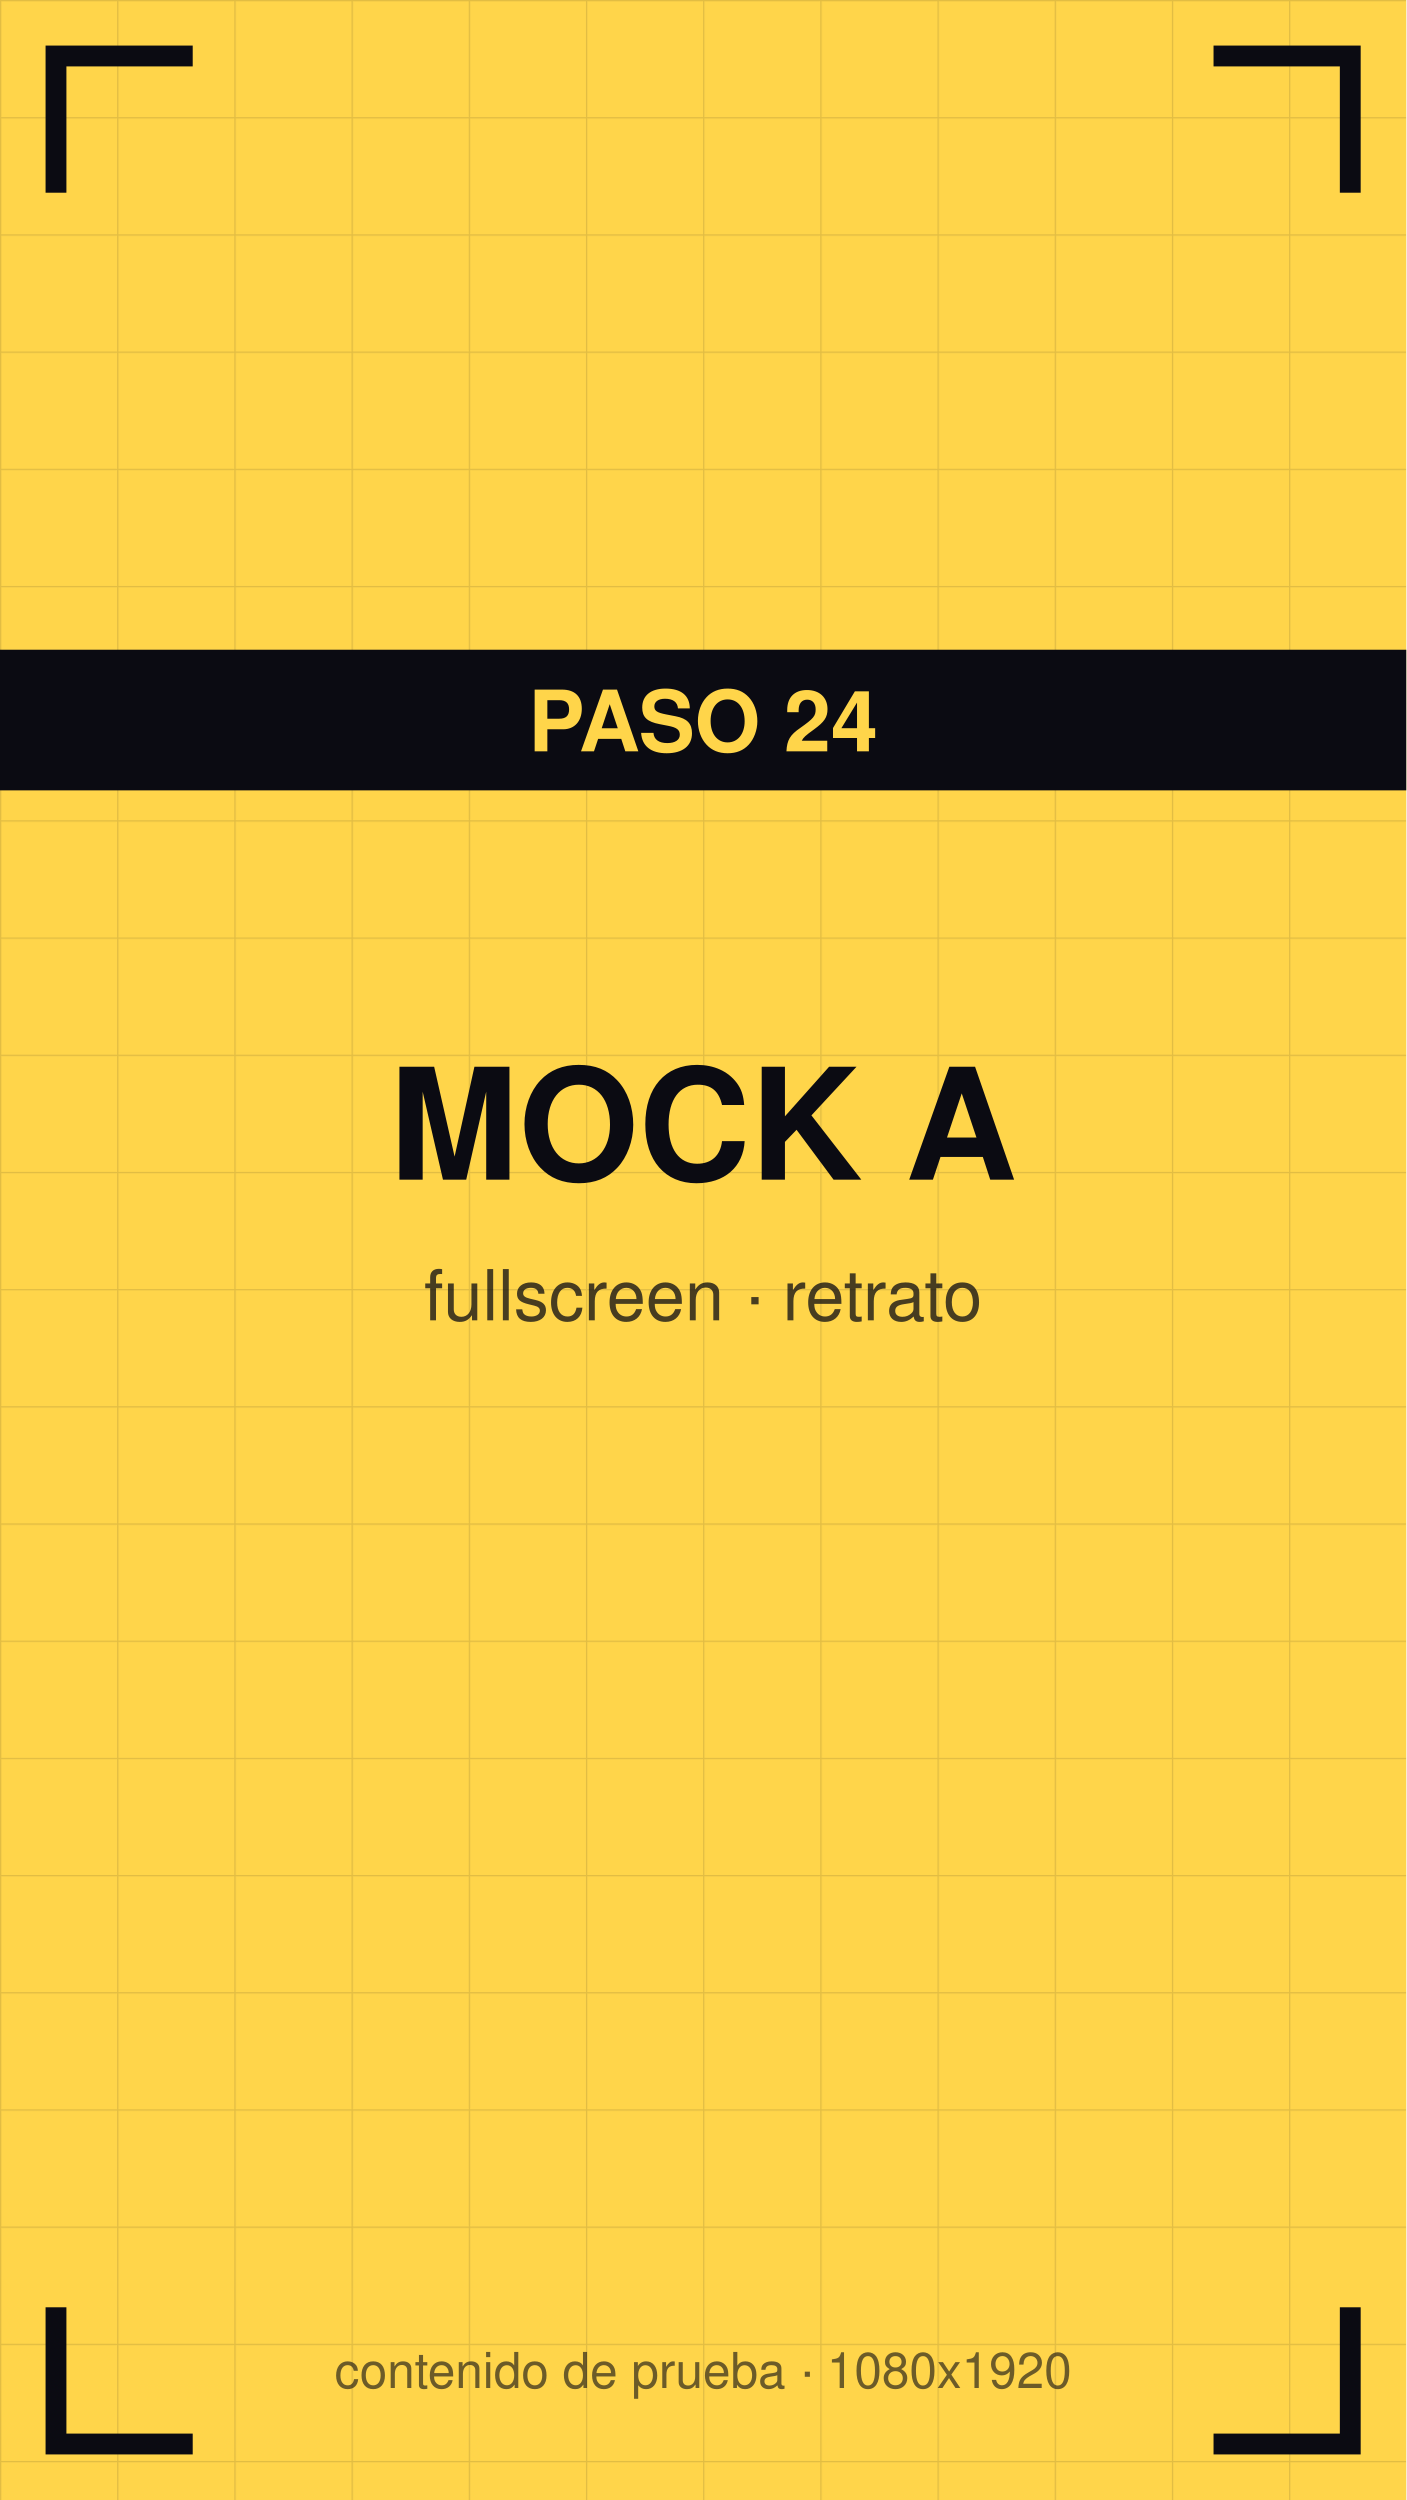
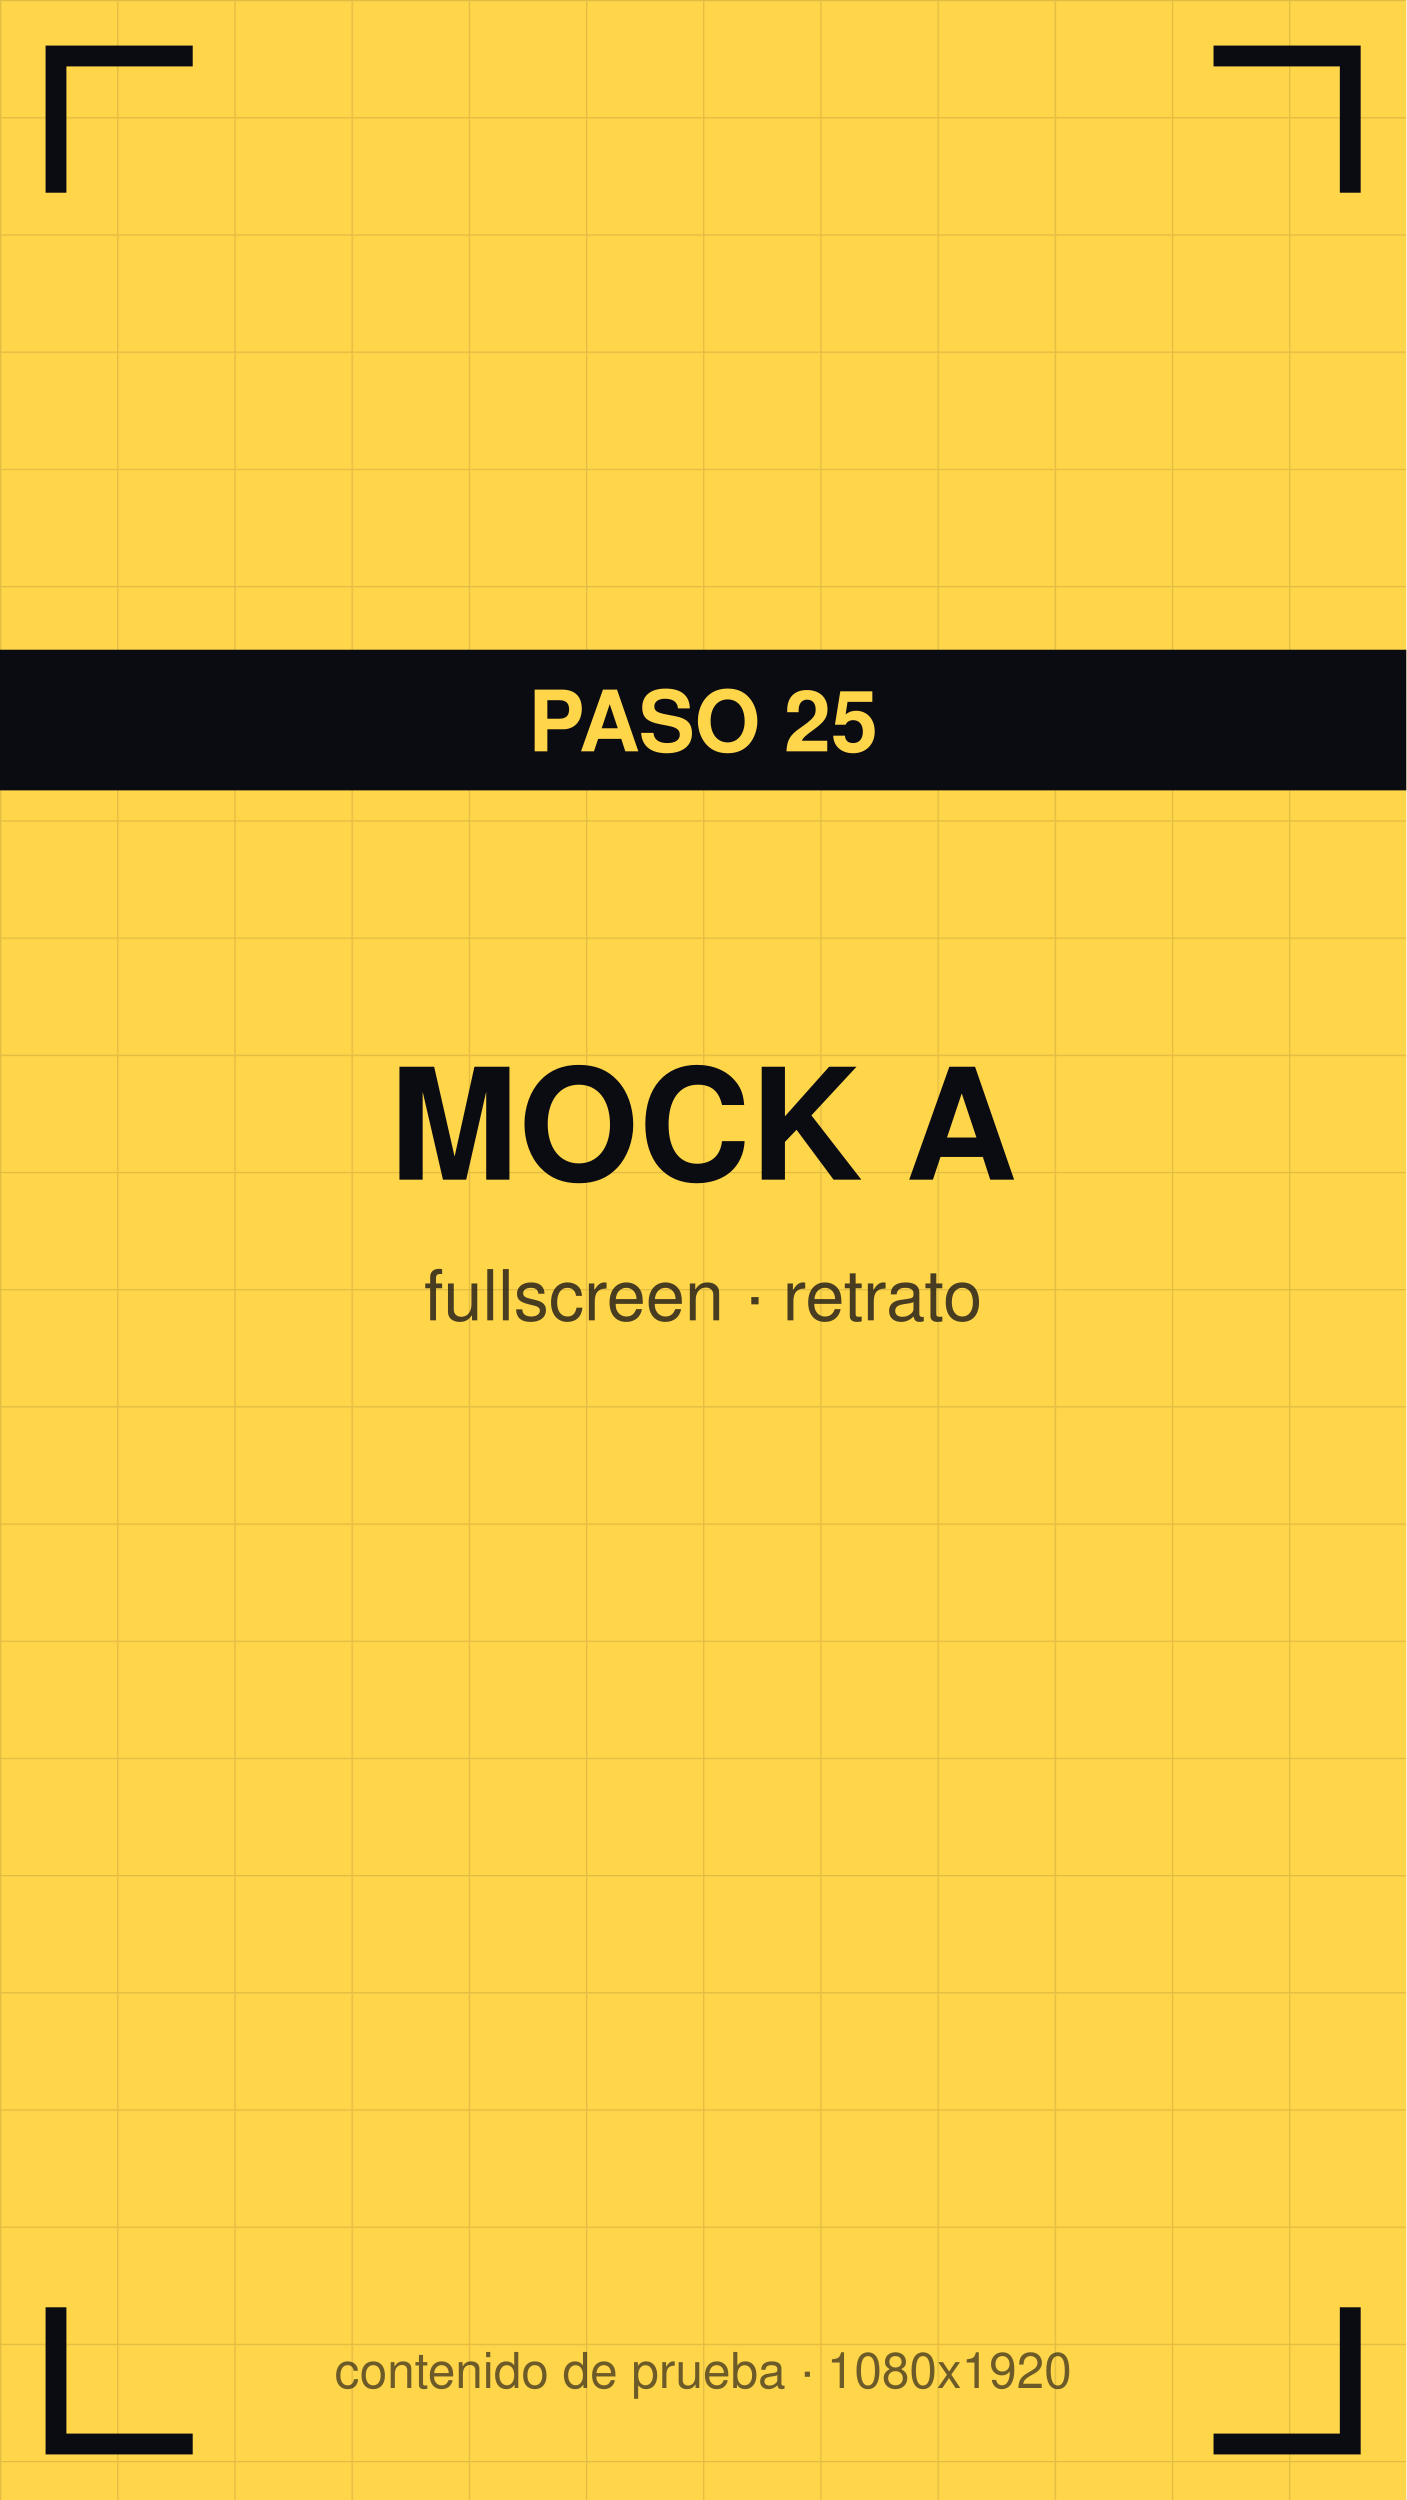
<svg xmlns="http://www.w3.org/2000/svg" viewBox="0 0 1080 1920" width="1080" height="1920">
  <defs>
    <pattern id="g" width="90" height="90" patternUnits="userSpaceOnUse">
      <path d="M90 0 L0 0 0 90" fill="none" stroke="#0b0b12" stroke-opacity="0.12" stroke-width="2" />
    </pattern>
  </defs>
  <rect width="1080" height="1920" fill="#ffd54a" />
  <rect width="1080" height="1920" fill="url(#g)" />
  <path d="M43 140 V43 H140" stroke="#0b0b12" stroke-width="16" fill="none" stroke-linecap="square" />
  <path d="M1037 140 V43 H940" stroke="#0b0b12" stroke-width="16" fill="none" stroke-linecap="square" />
  <path d="M43 1780 V1877 H140" stroke="#0b0b12" stroke-width="16" fill="none" stroke-linecap="square" />
  <path d="M1037 1780 V1877 H940" stroke="#0b0b12" stroke-width="16" fill="none" stroke-linecap="square" />
  <text x="540" y="906" font-family="Helvetica,Arial,sans-serif" font-size="119" font-weight="bold" fill="#0b0b12" text-anchor="middle">MOCK A</text>
  <text x="540" y="1014" font-family="Helvetica,Arial,sans-serif" font-size="54" fill="#0b0b12" fill-opacity="0.75" text-anchor="middle">fullscreen · retrato</text>
  <rect y="499" width="1080" height="108" fill="#0b0b12" />
-   <text x="540" y="577" font-family="Helvetica,Arial,sans-serif" font-size="65" font-weight="bold" fill="#ffd54a" text-anchor="middle">PASO 24</text>
+   <text x="540" y="577" font-family="Helvetica,Arial,sans-serif" font-size="65" font-weight="bold" fill="#ffd54a" text-anchor="middle">PASO 25</text>
  <text x="540" y="1834" font-family="Helvetica,Arial,sans-serif" font-size="38" fill="#0b0b12" fill-opacity="0.6" text-anchor="middle">contenido de prueba · 1080x1920</text>
</svg>
